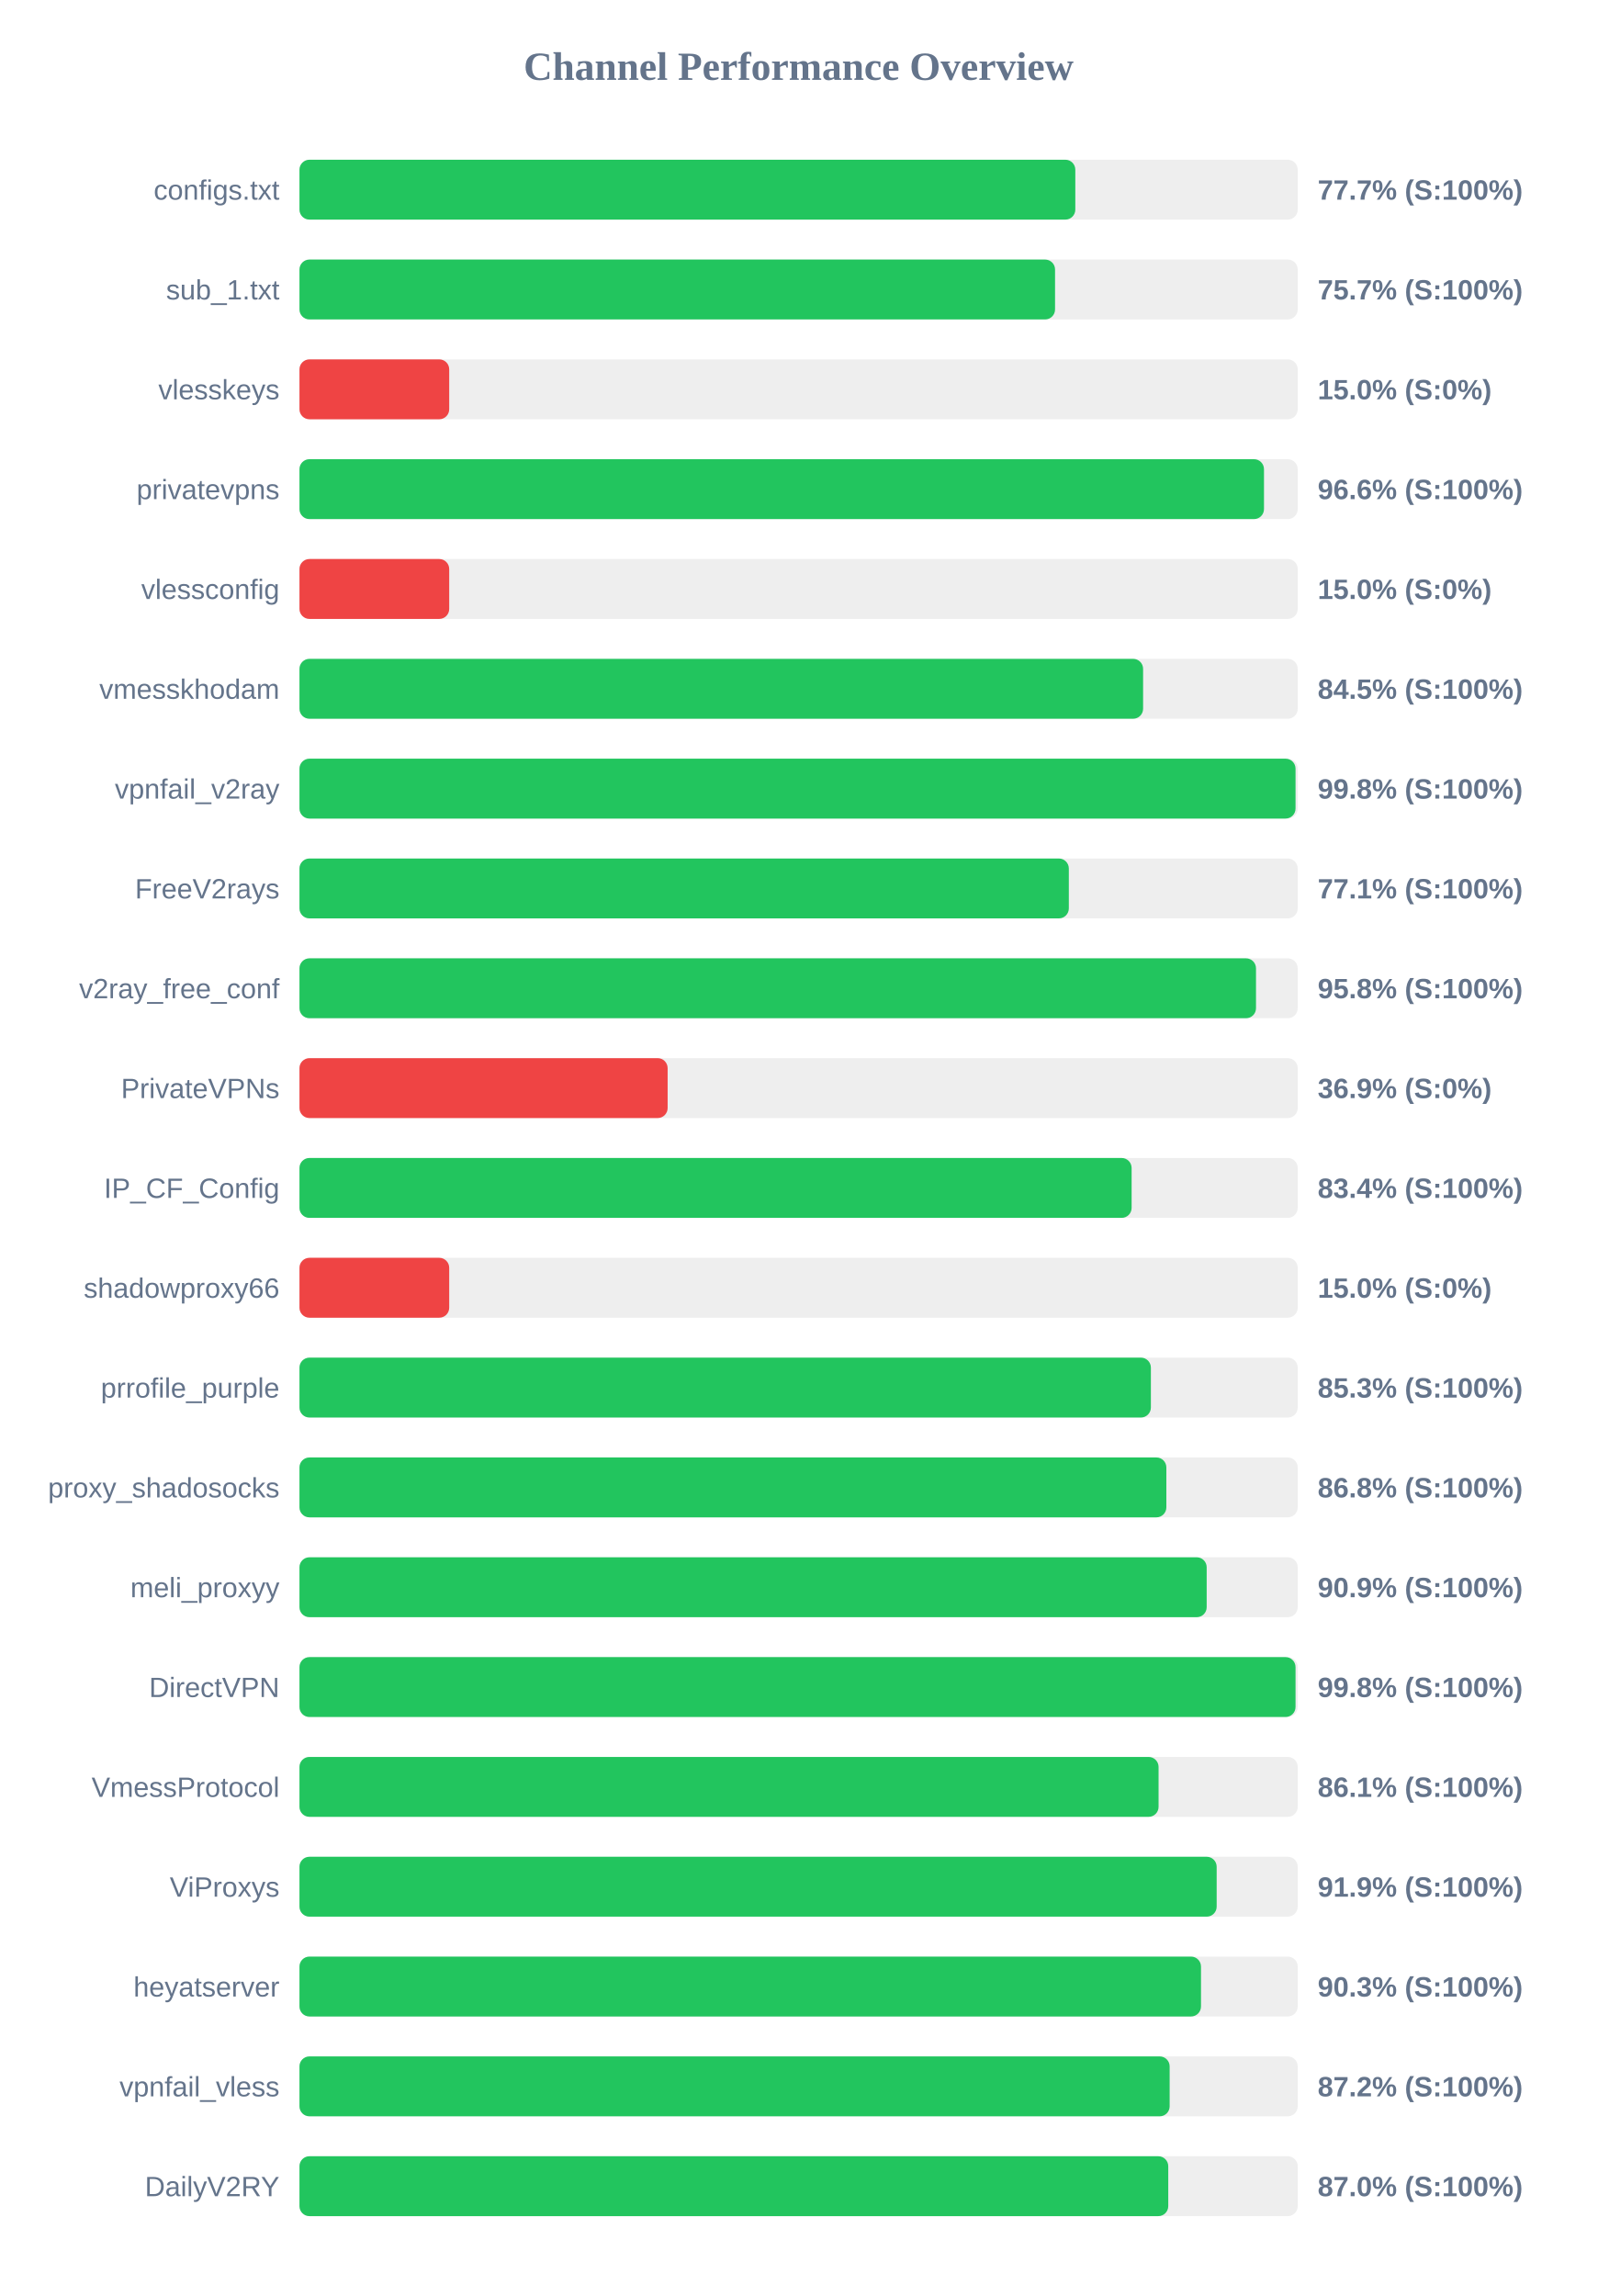
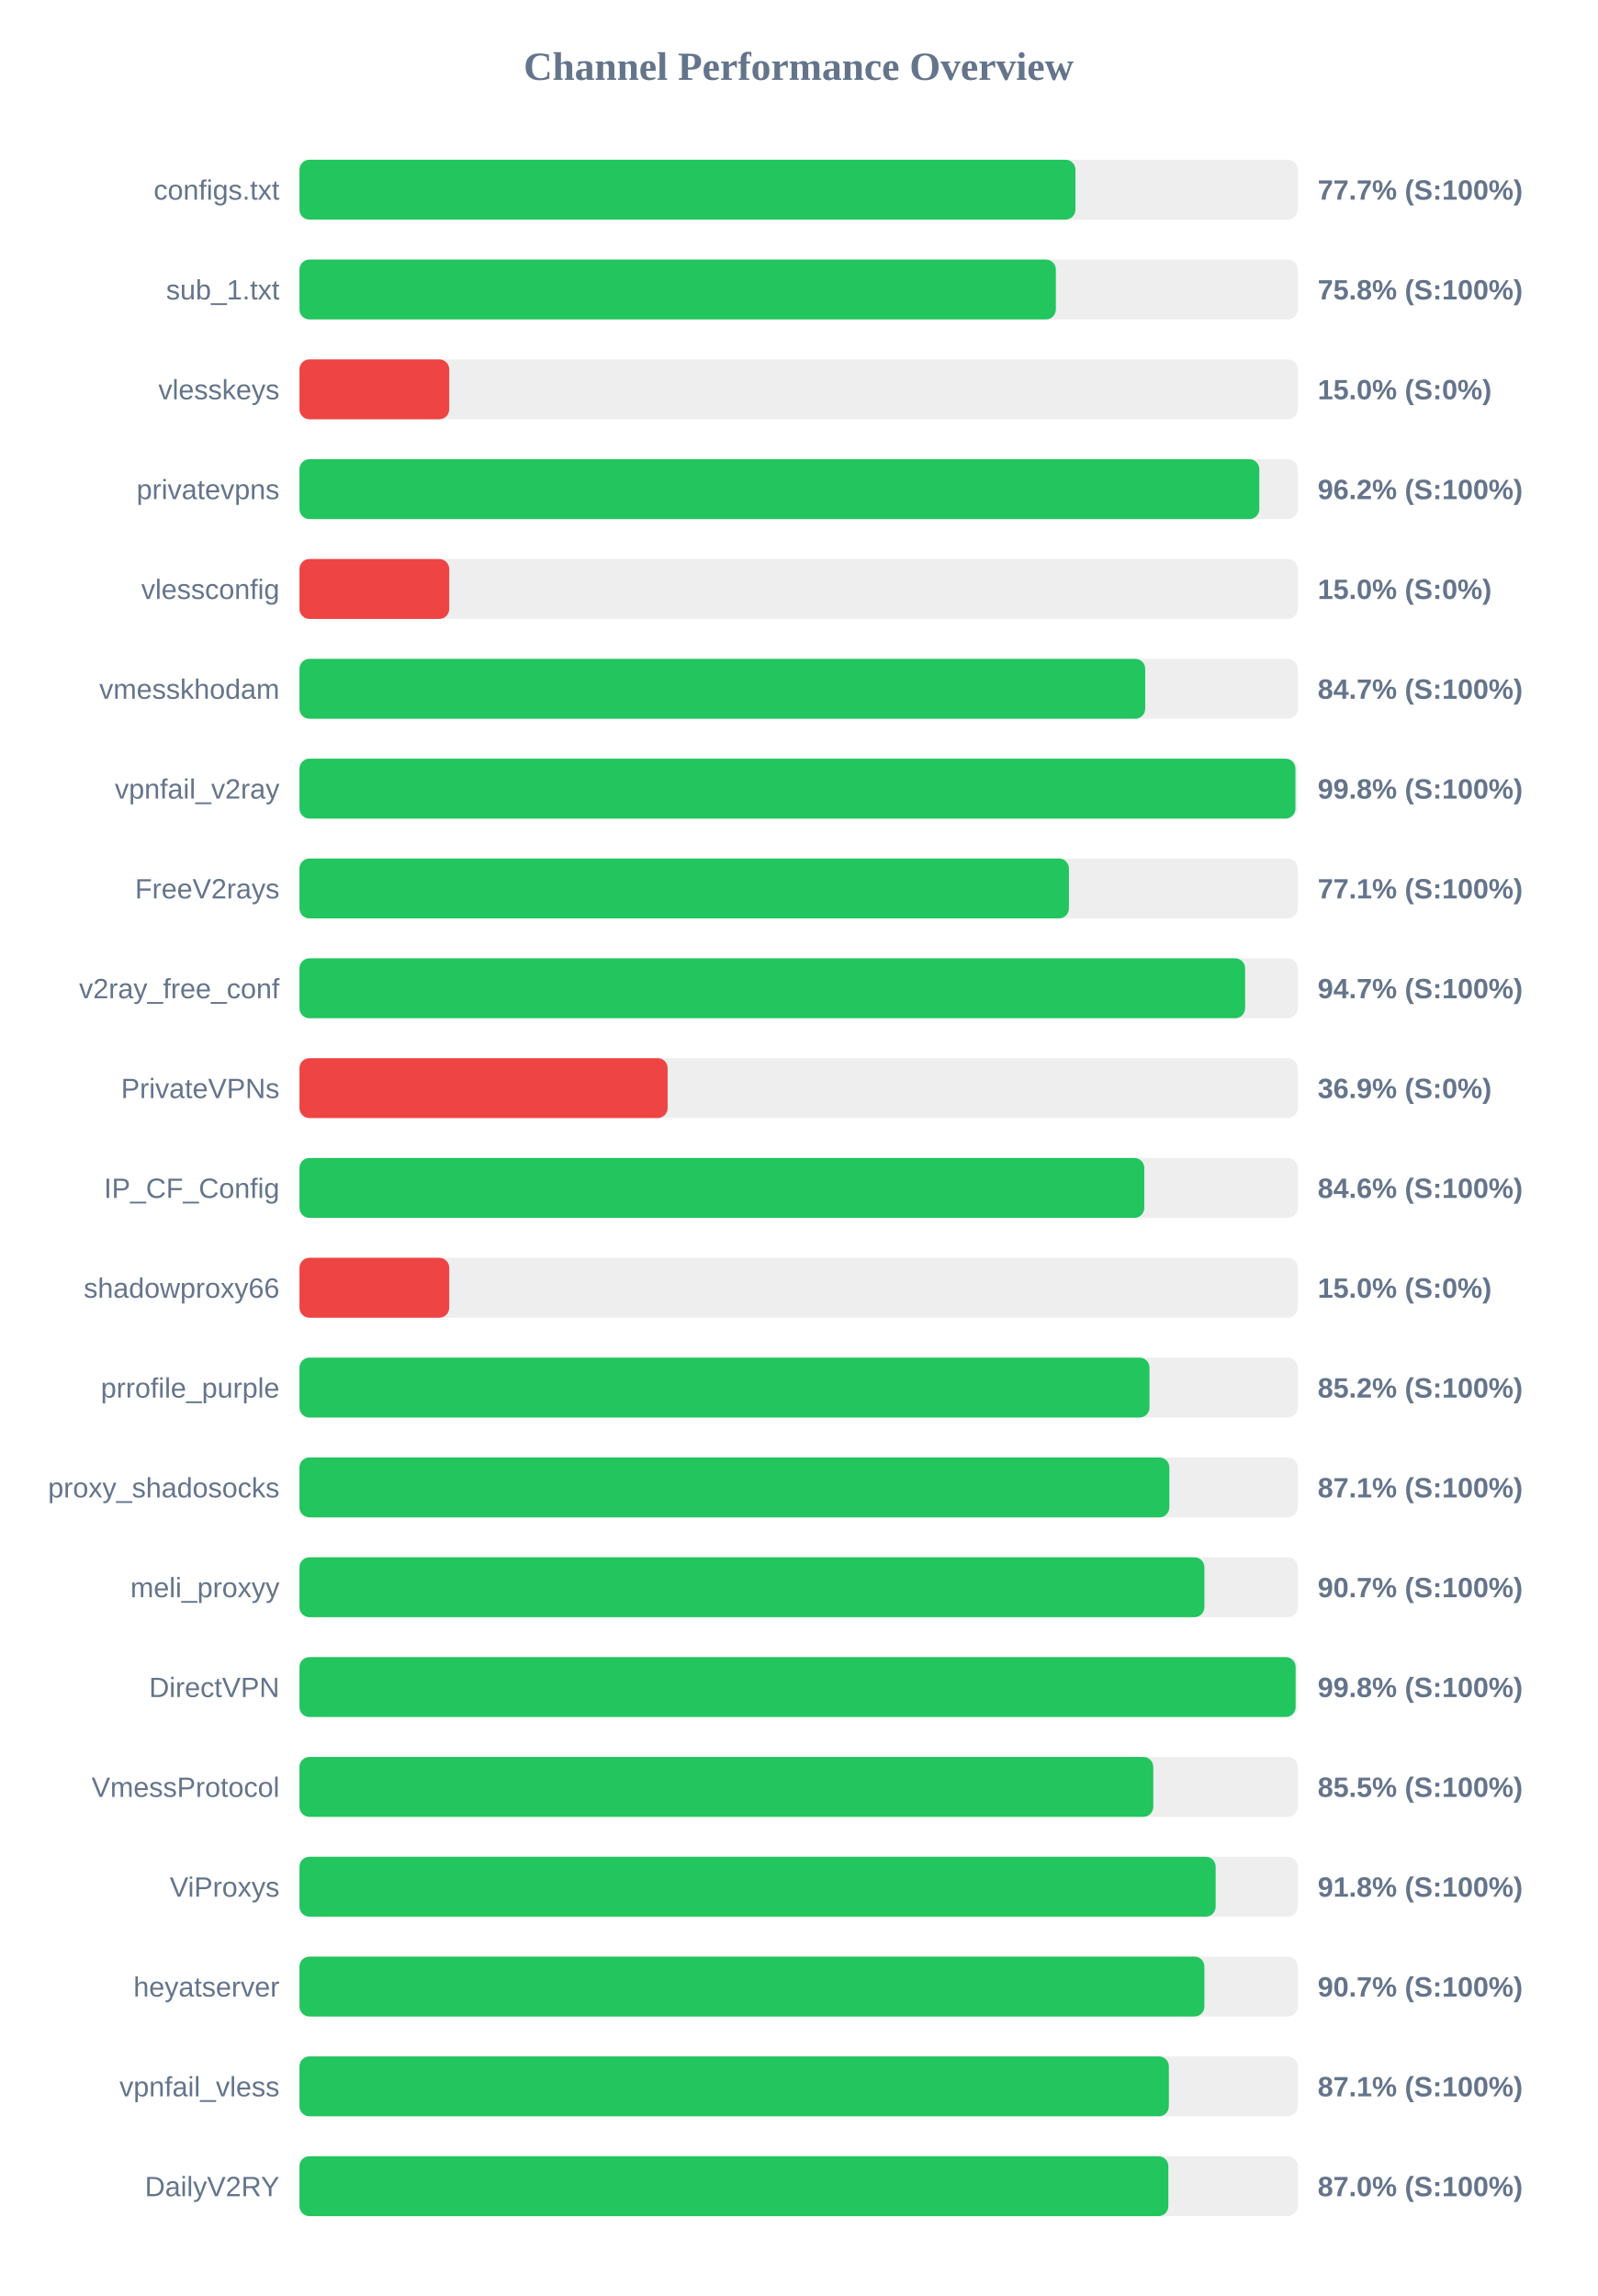
<svg xmlns="http://www.w3.org/2000/svg" width="800" height="1150" version="1.1">
  <style>
        .row { font: 14px Arial; fill: #64748b; }
        .score { font: bold 14px Arial; fill: #64748b; }
    </style>
  <text x="400" y="40" text-anchor="middle" font-size="20px" font-weight="bold" fill="#64748b">Channel Performance Overview</text>
  <rect x="150" y="80" width="500" height="30" fill="#eee" rx="5" />
-   <rect x="150" y="80" width="388.6" height="30" fill="#22c55e" rx="5" />
+   <rect x="150" y="80" width="388.65" height="30" fill="#22c55e" rx="5" />
  <text x="140" y="100" text-anchor="end" class="row">configs.txt</text>
  <text x="660" y="100" text-anchor="start" class="score">77.7% (S:100%)</text>
  <rect x="150" y="130" width="500" height="30" fill="#eee" rx="5" />
-   <rect x="150" y="130" width="378.45" height="30" fill="#22c55e" rx="5" />
+   <rect x="150" y="130" width="378.85" height="30" fill="#22c55e" rx="5" />
  <text x="140" y="150" text-anchor="end" class="row">sub_1.txt</text>
-   <text x="660" y="150" text-anchor="start" class="score">75.7% (S:100%)</text>
+   <text x="660" y="150" text-anchor="start" class="score">75.8% (S:100%)</text>
  <rect x="150" y="180" width="500" height="30" fill="#eee" rx="5" />
  <rect x="150" y="180" width="75.0" height="30" fill="#ef4444" rx="5" />
  <text x="140" y="200" text-anchor="end" class="row">vlesskeys</text>
  <text x="660" y="200" text-anchor="start" class="score">15.0% (S:0%)</text>
  <rect x="150" y="230" width="500" height="30" fill="#eee" rx="5" />
-   <rect x="150" y="230" width="483.1" height="30" fill="#22c55e" rx="5" />
+   <rect x="150" y="230" width="480.75" height="30" fill="#22c55e" rx="5" />
  <text x="140" y="250" text-anchor="end" class="row">privatevpns</text>
-   <text x="660" y="250" text-anchor="start" class="score">96.6% (S:100%)</text>
+   <text x="660" y="250" text-anchor="start" class="score">96.2% (S:100%)</text>
  <rect x="150" y="280" width="500" height="30" fill="#eee" rx="5" />
  <rect x="150" y="280" width="75.0" height="30" fill="#ef4444" rx="5" />
  <text x="140" y="300" text-anchor="end" class="row">vlessconfig</text>
  <text x="660" y="300" text-anchor="start" class="score">15.0% (S:0%)</text>
  <rect x="150" y="330" width="500" height="30" fill="#eee" rx="5" />
-   <rect x="150" y="330" width="422.55" height="30" fill="#22c55e" rx="5" />
+   <rect x="150" y="330" width="423.6" height="30" fill="#22c55e" rx="5" />
  <text x="140" y="350" text-anchor="end" class="row">vmesskhodam</text>
-   <text x="660" y="350" text-anchor="start" class="score">84.5% (S:100%)</text>
+   <text x="660" y="350" text-anchor="start" class="score">84.7% (S:100%)</text>
  <rect x="150" y="380" width="500" height="30" fill="#eee" rx="5" />
-   <rect x="150" y="380" width="498.9" height="30" fill="#22c55e" rx="5" />
+   <rect x="150" y="380" width="498.85" height="30" fill="#22c55e" rx="5" />
  <text x="140" y="400" text-anchor="end" class="row">vpnfail_v2ray</text>
  <text x="660" y="400" text-anchor="start" class="score">99.8% (S:100%)</text>
  <rect x="150" y="430" width="500" height="30" fill="#eee" rx="5" />
-   <rect x="150" y="430" width="385.35" height="30" fill="#22c55e" rx="5" />
+   <rect x="150" y="430" width="385.4" height="30" fill="#22c55e" rx="5" />
  <text x="140" y="450" text-anchor="end" class="row">FreeV2rays</text>
  <text x="660" y="450" text-anchor="start" class="score">77.1% (S:100%)</text>
  <rect x="150" y="480" width="500" height="30" fill="#eee" rx="5" />
-   <rect x="150" y="480" width="479.1" height="30" fill="#22c55e" rx="5" />
+   <rect x="150" y="480" width="473.65" height="30" fill="#22c55e" rx="5" />
  <text x="140" y="500" text-anchor="end" class="row">v2ray_free_conf</text>
-   <text x="660" y="500" text-anchor="start" class="score">95.8% (S:100%)</text>
+   <text x="660" y="500" text-anchor="start" class="score">94.7% (S:100%)</text>
  <rect x="150" y="530" width="500" height="30" fill="#eee" rx="5" />
  <rect x="150" y="530" width="184.4" height="30" fill="#ef4444" rx="5" />
  <text x="140" y="550" text-anchor="end" class="row">PrivateVPNs</text>
  <text x="660" y="550" text-anchor="start" class="score">36.9% (S:0%)</text>
  <rect x="150" y="580" width="500" height="30" fill="#eee" rx="5" />
-   <rect x="150" y="580" width="416.8" height="30" fill="#22c55e" rx="5" />
+   <rect x="150" y="580" width="423.15" height="30" fill="#22c55e" rx="5" />
  <text x="140" y="600" text-anchor="end" class="row">IP_CF_Config</text>
-   <text x="660" y="600" text-anchor="start" class="score">83.4% (S:100%)</text>
+   <text x="660" y="600" text-anchor="start" class="score">84.6% (S:100%)</text>
  <rect x="150" y="630" width="500" height="30" fill="#eee" rx="5" />
  <rect x="150" y="630" width="75.0" height="30" fill="#ef4444" rx="5" />
  <text x="140" y="650" text-anchor="end" class="row">shadowproxy66</text>
  <text x="660" y="650" text-anchor="start" class="score">15.0% (S:0%)</text>
  <rect x="150" y="680" width="500" height="30" fill="#eee" rx="5" />
-   <rect x="150" y="680" width="426.45" height="30" fill="#22c55e" rx="5" />
+   <rect x="150" y="680" width="425.75" height="30" fill="#22c55e" rx="5" />
  <text x="140" y="700" text-anchor="end" class="row">prrofile_purple</text>
-   <text x="660" y="700" text-anchor="start" class="score">85.3% (S:100%)</text>
+   <text x="660" y="700" text-anchor="start" class="score">85.2% (S:100%)</text>
  <rect x="150" y="730" width="500" height="30" fill="#eee" rx="5" />
-   <rect x="150" y="730" width="434.2" height="30" fill="#22c55e" rx="5" />
+   <rect x="150" y="730" width="435.7" height="30" fill="#22c55e" rx="5" />
  <text x="140" y="750" text-anchor="end" class="row">proxy_shadosocks</text>
-   <text x="660" y="750" text-anchor="start" class="score">86.8% (S:100%)</text>
+   <text x="660" y="750" text-anchor="start" class="score">87.1% (S:100%)</text>
  <rect x="150" y="780" width="500" height="30" fill="#eee" rx="5" />
-   <rect x="150" y="780" width="454.4" height="30" fill="#22c55e" rx="5" />
+   <rect x="150" y="780" width="453.25" height="30" fill="#22c55e" rx="5" />
  <text x="140" y="800" text-anchor="end" class="row">meli_proxyy</text>
-   <text x="660" y="800" text-anchor="start" class="score">90.9% (S:100%)</text>
+   <text x="660" y="800" text-anchor="start" class="score">90.7% (S:100%)</text>
  <rect x="150" y="830" width="500" height="30" fill="#eee" rx="5" />
-   <rect x="150" y="830" width="498.9" height="30" fill="#22c55e" rx="5" />
+   <rect x="150" y="830" width="498.95" height="30" fill="#22c55e" rx="5" />
  <text x="140" y="850" text-anchor="end" class="row">DirectVPN</text>
  <text x="660" y="850" text-anchor="start" class="score">99.8% (S:100%)</text>
  <rect x="150" y="880" width="500" height="30" fill="#eee" rx="5" />
-   <rect x="150" y="880" width="430.3" height="30" fill="#22c55e" rx="5" />
+   <rect x="150" y="880" width="427.65" height="30" fill="#22c55e" rx="5" />
  <text x="140" y="900" text-anchor="end" class="row">VmessProtocol</text>
-   <text x="660" y="900" text-anchor="start" class="score">86.1% (S:100%)</text>
+   <text x="660" y="900" text-anchor="start" class="score">85.5% (S:100%)</text>
  <rect x="150" y="930" width="500" height="30" fill="#eee" rx="5" />
-   <rect x="150" y="930" width="459.4" height="30" fill="#22c55e" rx="5" />
+   <rect x="150" y="930" width="458.9" height="30" fill="#22c55e" rx="5" />
  <text x="140" y="950" text-anchor="end" class="row">ViProxys</text>
-   <text x="660" y="950" text-anchor="start" class="score">91.9% (S:100%)</text>
+   <text x="660" y="950" text-anchor="start" class="score">91.8% (S:100%)</text>
  <rect x="150" y="980" width="500" height="30" fill="#eee" rx="5" />
-   <rect x="150" y="980" width="451.55" height="30" fill="#22c55e" rx="5" />
+   <rect x="150" y="980" width="453.25" height="30" fill="#22c55e" rx="5" />
  <text x="140" y="1000" text-anchor="end" class="row">heyatserver</text>
-   <text x="660" y="1000" text-anchor="start" class="score">90.3% (S:100%)</text>
+   <text x="660" y="1000" text-anchor="start" class="score">90.7% (S:100%)</text>
  <rect x="150" y="1030" width="500" height="30" fill="#eee" rx="5" />
-   <rect x="150" y="1030" width="435.85" height="30" fill="#22c55e" rx="5" />
+   <rect x="150" y="1030" width="435.45" height="30" fill="#22c55e" rx="5" />
  <text x="140" y="1050" text-anchor="end" class="row">vpnfail_vless</text>
-   <text x="660" y="1050" text-anchor="start" class="score">87.2% (S:100%)</text>
+   <text x="660" y="1050" text-anchor="start" class="score">87.1% (S:100%)</text>
  <rect x="150" y="1080" width="500" height="30" fill="#eee" rx="5" />
-   <rect x="150" y="1080" width="435.15" height="30" fill="#22c55e" rx="5" />
+   <rect x="150" y="1080" width="435.2" height="30" fill="#22c55e" rx="5" />
  <text x="140" y="1100" text-anchor="end" class="row">DailyV2RY</text>
  <text x="660" y="1100" text-anchor="start" class="score">87.0% (S:100%)</text>
</svg>
